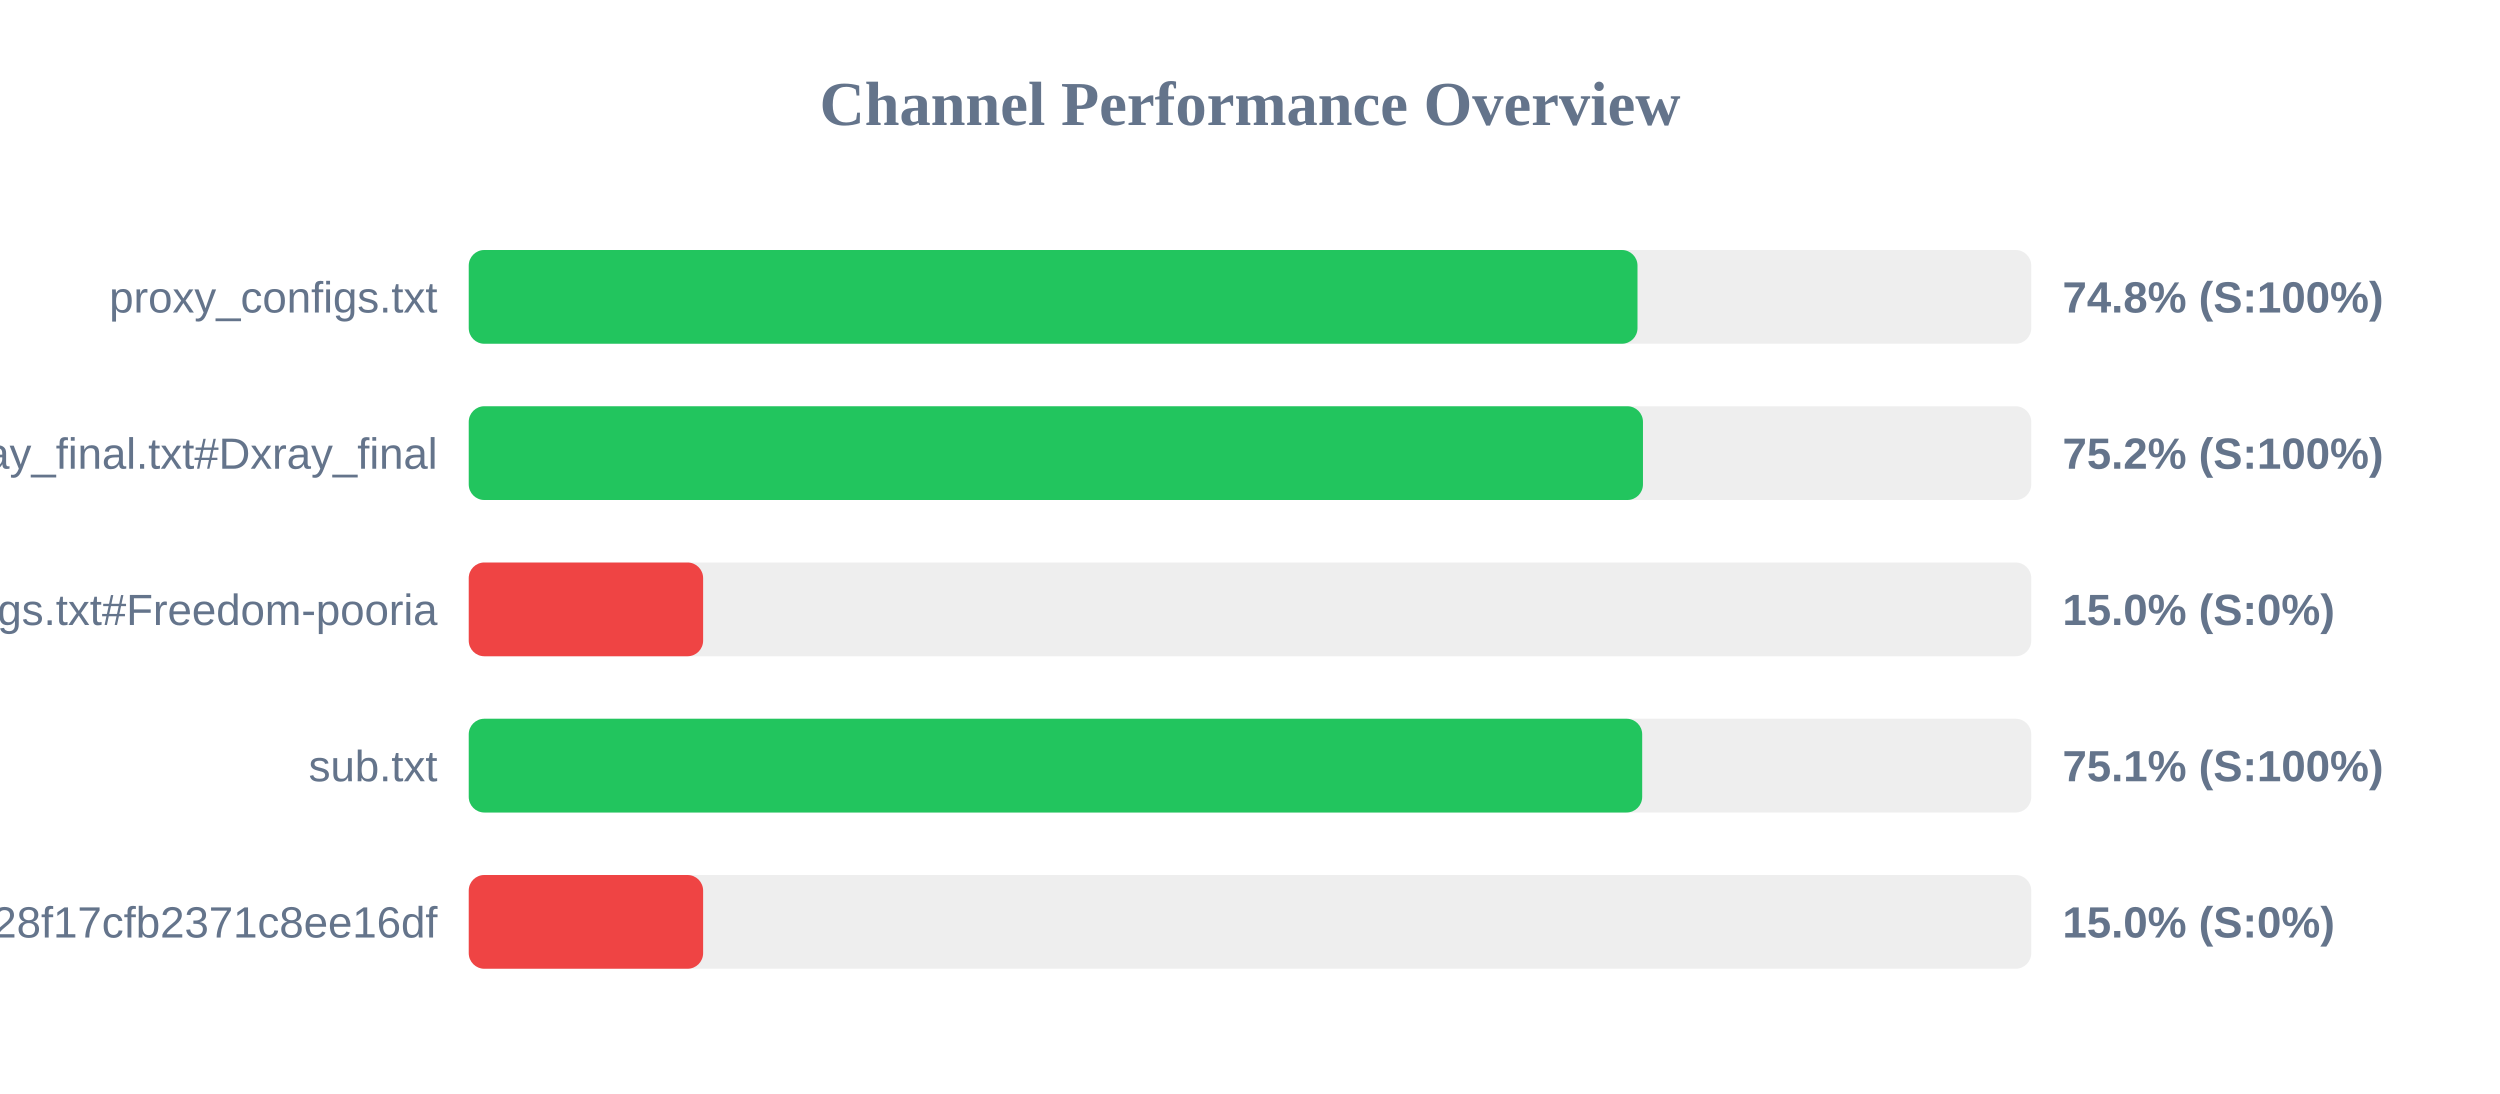
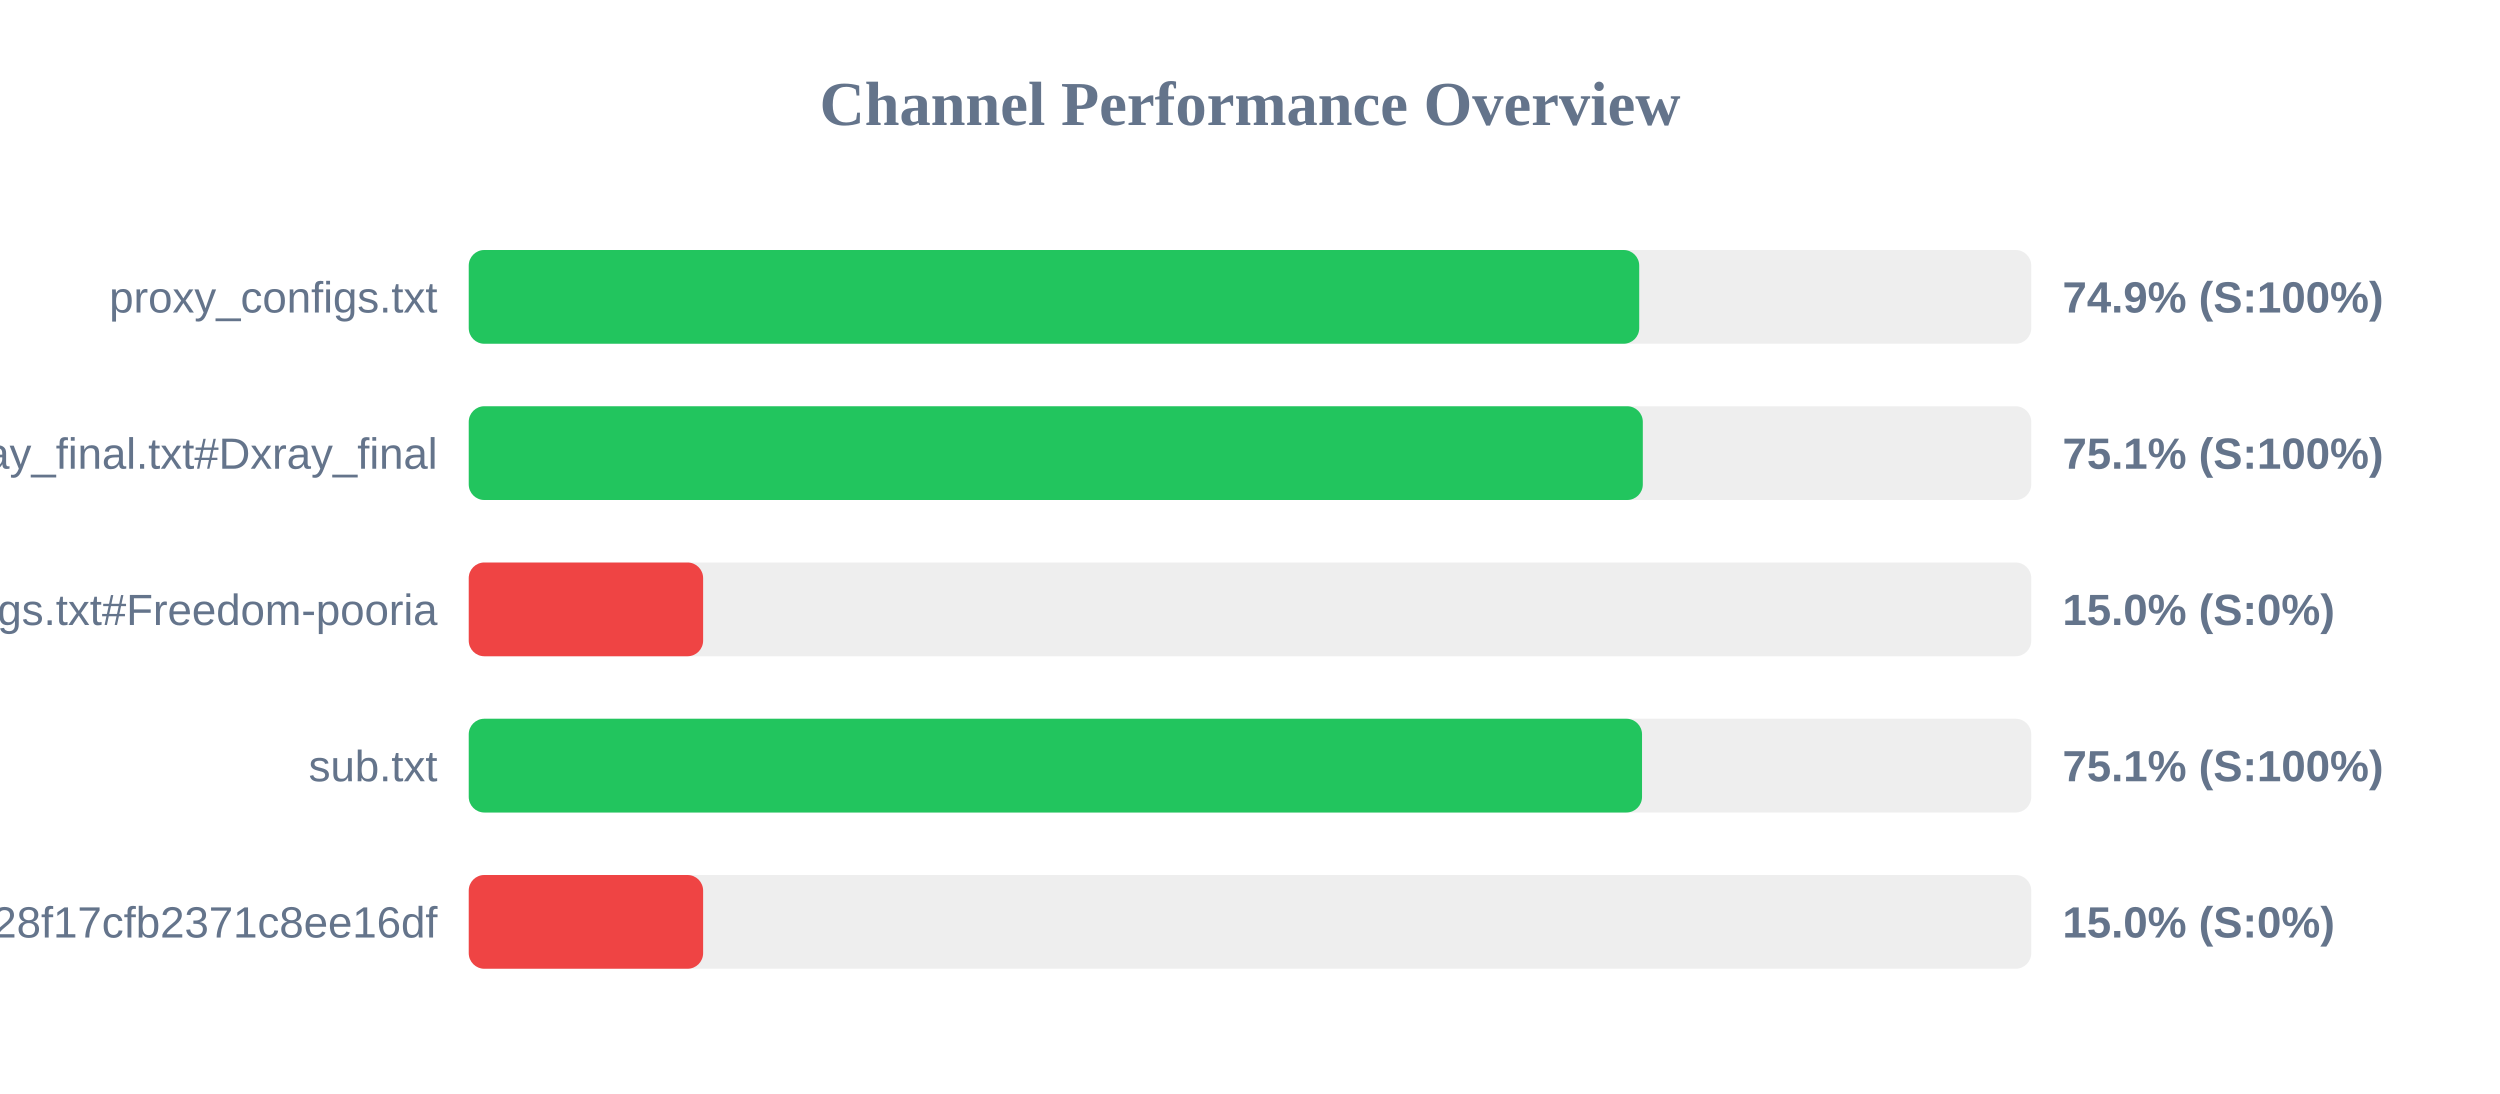
<svg xmlns="http://www.w3.org/2000/svg" width="800" height="350" version="1.1">
  <style>
        .row { font: 14px Arial; fill: #64748b; }
        .score { font: bold 14px Arial; fill: #64748b; }
    </style>
  <text x="400" y="40" text-anchor="middle" font-size="20px" font-weight="bold" fill="#64748b">Channel Performance Overview</text>
  <rect x="150" y="80" width="500" height="30" fill="#eee" rx="5" />
-   <rect x="150" y="80" width="374.0" height="30" fill="#22c55e" rx="5" />
+   <rect x="150" y="80" width="374.55" height="30" fill="#22c55e" rx="5" />
  <text x="140" y="100" text-anchor="end" class="row">proxy_configs.txt</text>
-   <text x="660" y="100" text-anchor="start" class="score">74.8% (S:100%)</text>
+   <text x="660" y="100" text-anchor="start" class="score">74.9% (S:100%)</text>
  <rect x="150" y="130" width="500" height="30" fill="#eee" rx="5" />
-   <rect x="150" y="130" width="375.75" height="30" fill="#22c55e" rx="5" />
+   <rect x="150" y="130" width="375.7" height="30" fill="#22c55e" rx="5" />
  <text x="140" y="150" text-anchor="end" class="row">xray_final.txt#Dxray_final</text>
-   <text x="660" y="150" text-anchor="start" class="score">75.2% (S:100%)</text>
+   <text x="660" y="150" text-anchor="start" class="score">75.1% (S:100%)</text>
  <rect x="150" y="180" width="500" height="30" fill="#eee" rx="5" />
  <rect x="150" y="180" width="75.0" height="30" fill="#ef4444" rx="5" />
  <text x="140" y="200" text-anchor="end" class="row">v2ray_configs.txt#Freedom-pooria</text>
  <text x="660" y="200" text-anchor="start" class="score">15.0% (S:0%)</text>
  <rect x="150" y="230" width="500" height="30" fill="#eee" rx="5" />
-   <rect x="150" y="230" width="375.5" height="30" fill="#22c55e" rx="5" />
+   <rect x="150" y="230" width="375.45" height="30" fill="#22c55e" rx="5" />
  <text x="140" y="250" text-anchor="end" class="row">sub.txt</text>
  <text x="660" y="250" text-anchor="start" class="score">75.1% (S:100%)</text>
  <rect x="150" y="280" width="500" height="30" fill="#eee" rx="5" />
  <rect x="150" y="280" width="75.0" height="30" fill="#ef4444" rx="5" />
  <text x="140" y="300" text-anchor="end" class="row">?token=fedfed7b41b828f17cfb2371c8ee16df</text>
  <text x="660" y="300" text-anchor="start" class="score">15.0% (S:0%)</text>
</svg>
